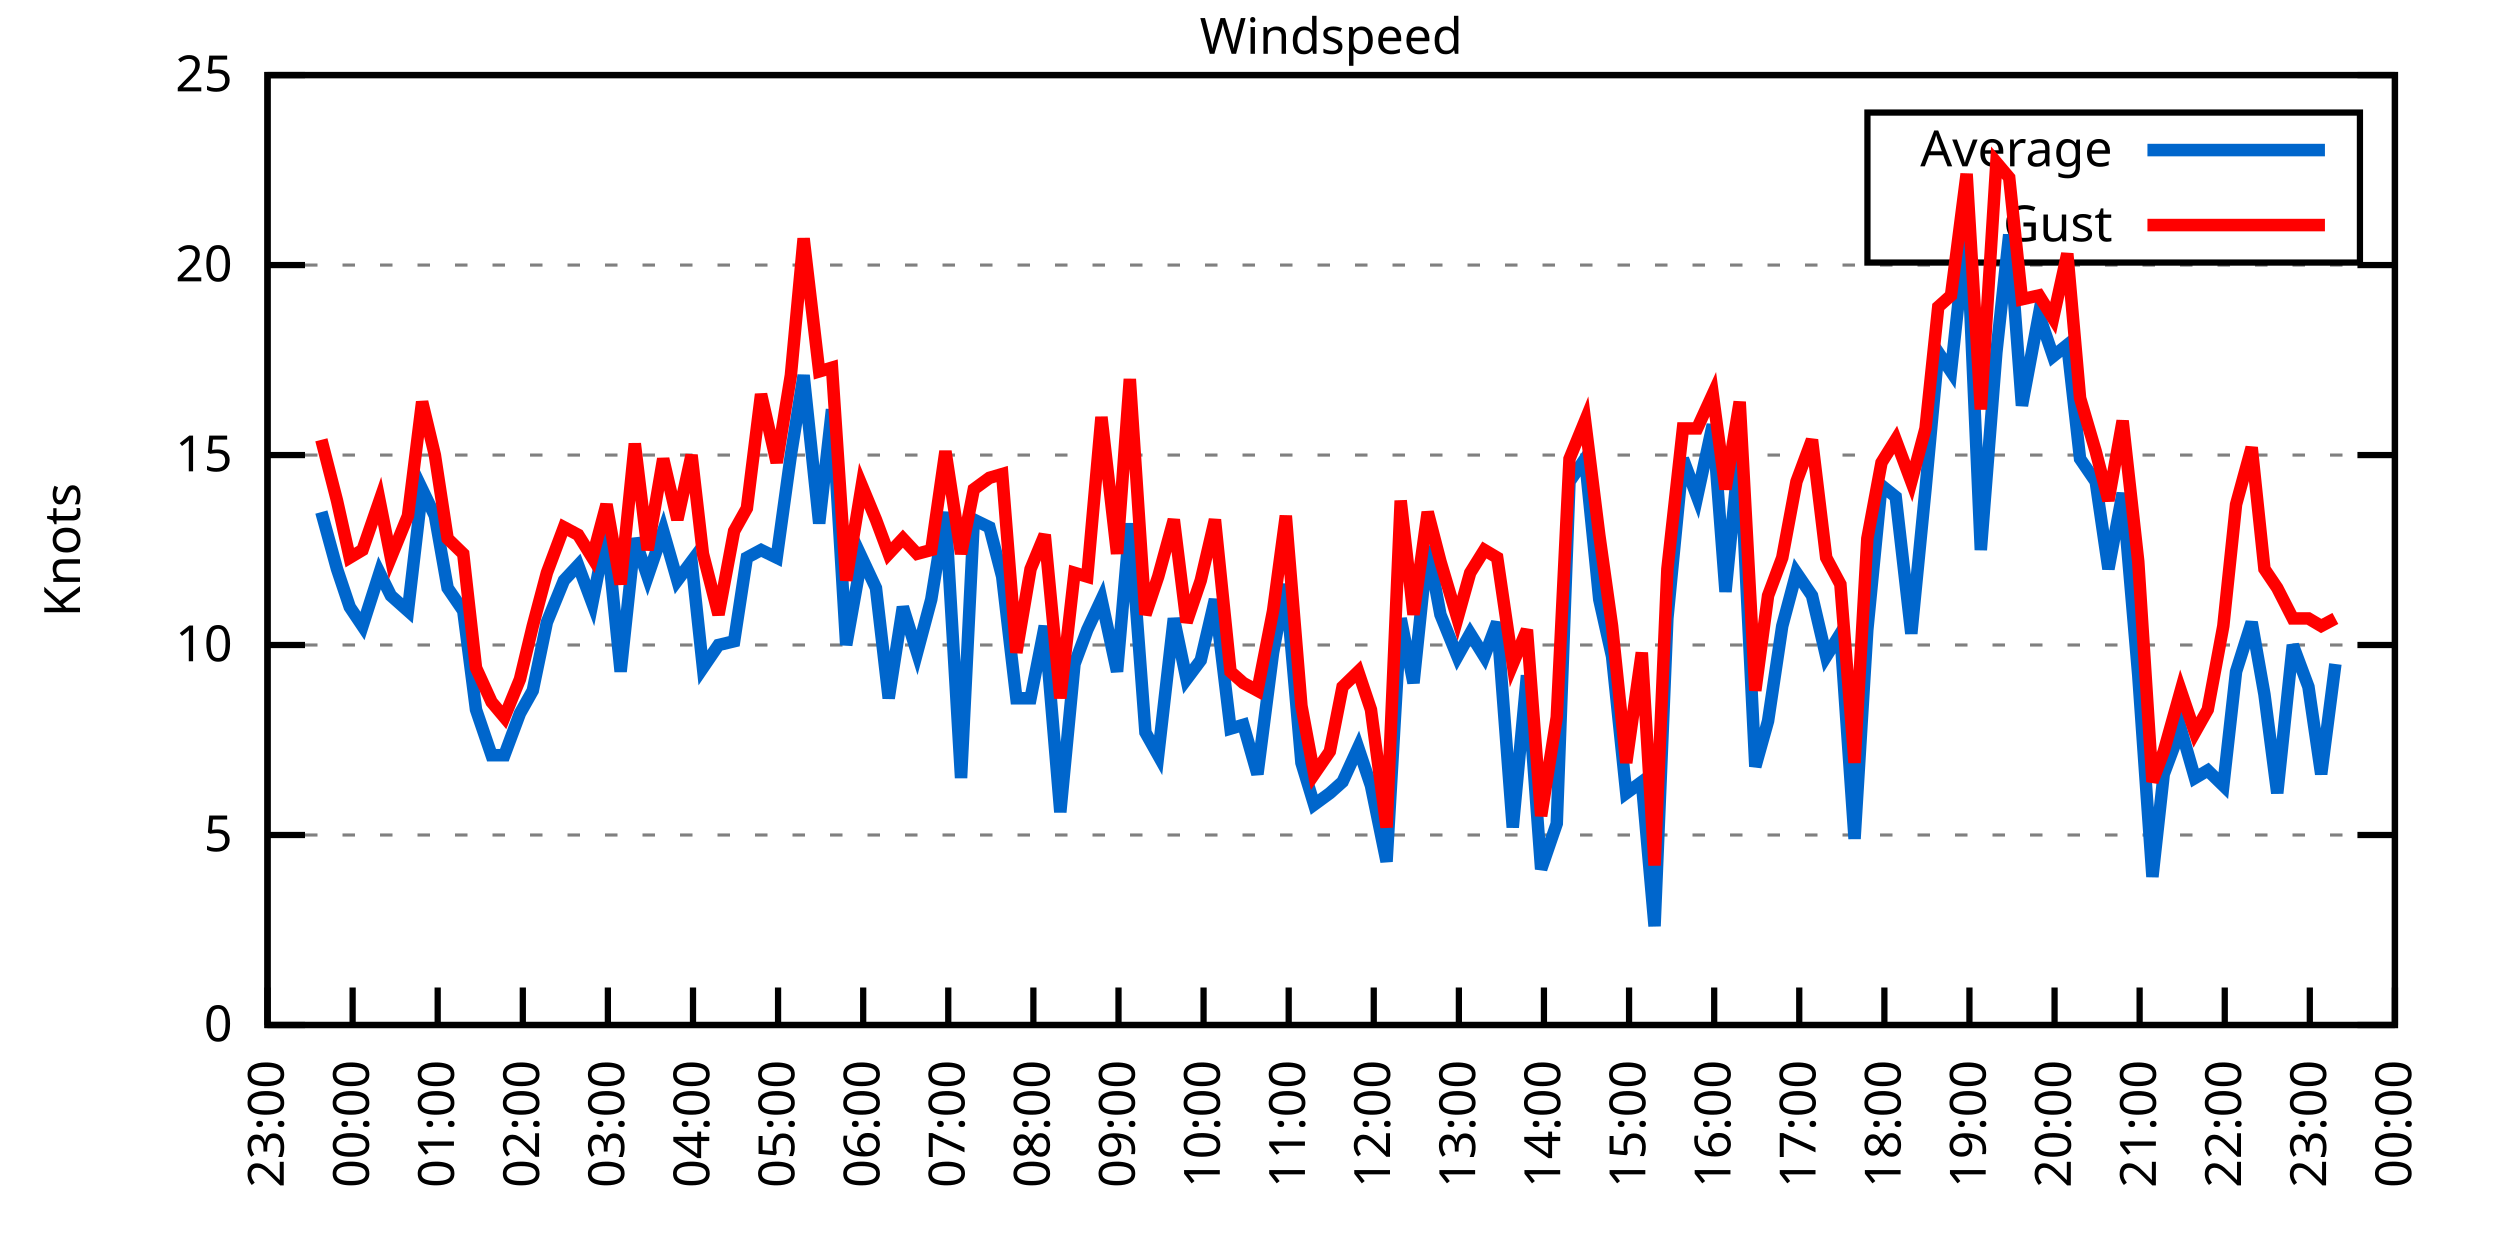
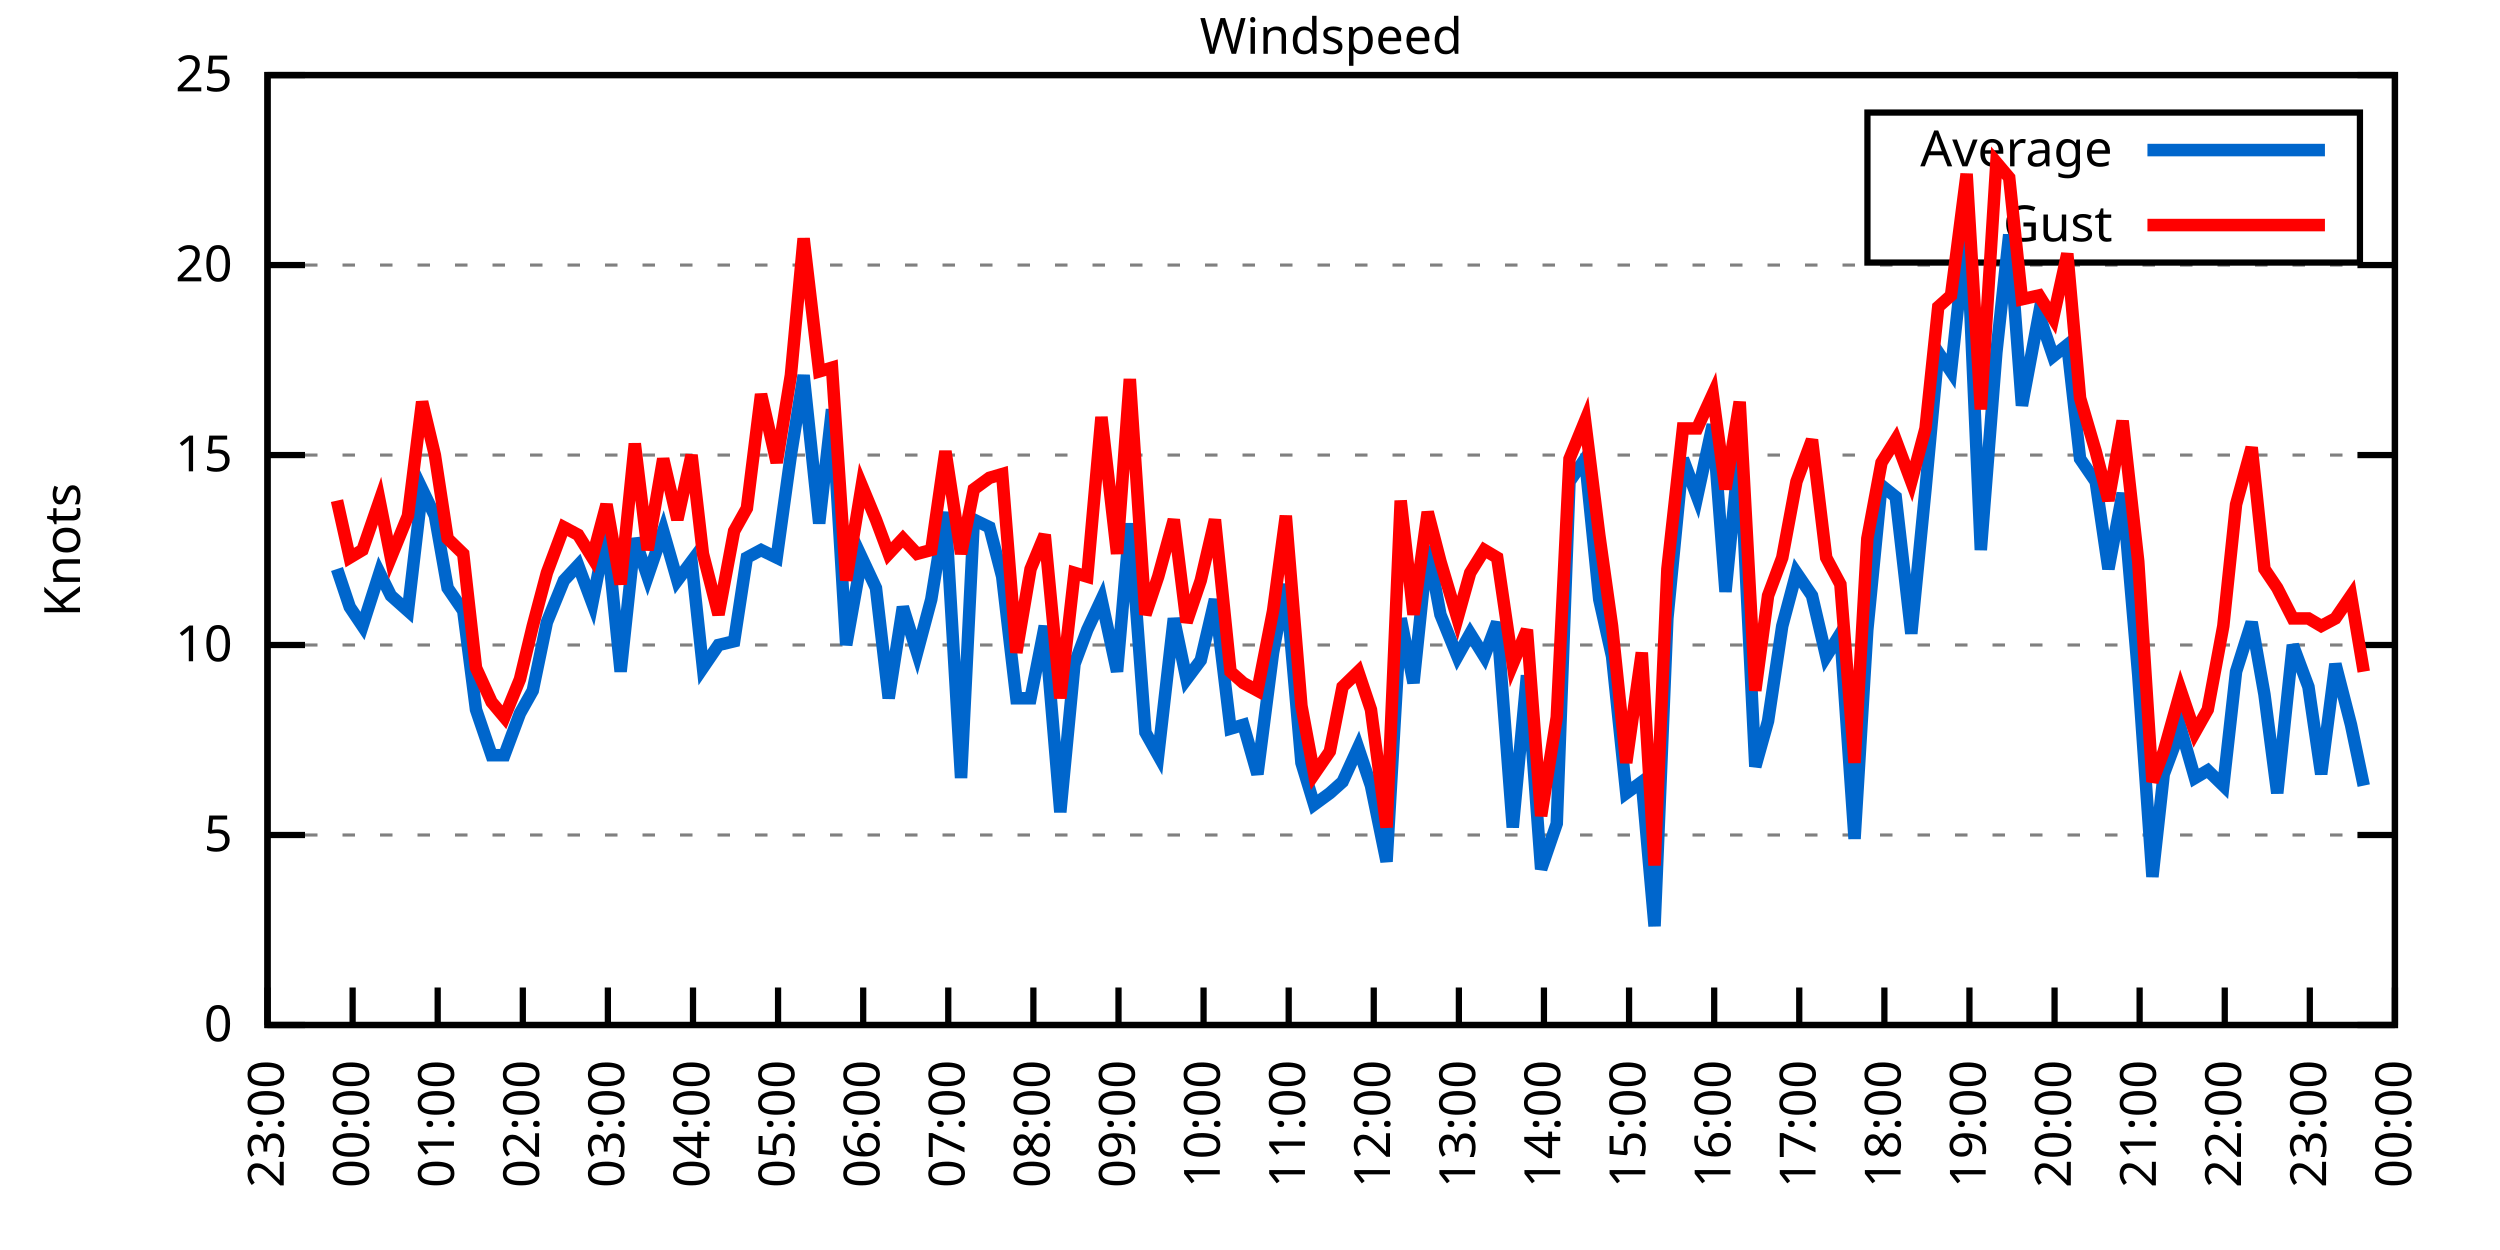
<svg xmlns="http://www.w3.org/2000/svg" xmlns:xlink="http://www.w3.org/1999/xlink" width="400" height="200" viewBox="0 0 400 200">
  <g id="gnuplot_canvas">
    <rect x="0" y="0" width="400" height="200" fill="none" />
    <defs>
      <circle id="gpDot" r="0.5" stroke-width="0.5" stroke="currentColor" />
      <path id="gpPt0" stroke-width="0.333" stroke="currentColor" d="M-1,0 h2 M0,-1 v2" />
      <path id="gpPt1" stroke-width="0.333" stroke="currentColor" d="M-1,-1 L1,1 M1,-1 L-1,1" />
      <path id="gpPt2" stroke-width="0.333" stroke="currentColor" d="M-1,0 L1,0 M0,-1 L0,1 M-1,-1 L1,1 M-1,1 L1,-1" />
      <rect id="gpPt3" stroke-width="0.333" stroke="currentColor" x="-1" y="-1" width="2" height="2" />
      <rect id="gpPt4" stroke-width="0.333" stroke="currentColor" fill="currentColor" x="-1" y="-1" width="2" height="2" />
      <circle id="gpPt5" stroke-width="0.333" stroke="currentColor" cx="0" cy="0" r="1" />
      <use xlink:href="#gpPt5" id="gpPt6" fill="currentColor" stroke="none" />
      <path id="gpPt7" stroke-width="0.333" stroke="currentColor" d="M0,-1.33 L-1.33,0.67 L1.33,0.67 z" />
      <use xlink:href="#gpPt7" id="gpPt8" fill="currentColor" stroke="none" />
      <use xlink:href="#gpPt7" id="gpPt9" stroke="currentColor" transform="rotate(180)" />
      <use xlink:href="#gpPt9" id="gpPt10" fill="currentColor" stroke="none" />
      <use xlink:href="#gpPt3" id="gpPt11" stroke="currentColor" transform="rotate(45)" />
      <use xlink:href="#gpPt11" id="gpPt12" fill="currentColor" stroke="none" />
      <path id="gpPt13" stroke-width="0.333" stroke="currentColor" d="M0,1.330 L1.265,0.411 L0.782,-1.067 L-0.782,-1.076 L-1.265,0.411 z" />
      <use xlink:href="#gpPt13" id="gpPt14" fill="currentColor" stroke="none" />
      <filter id="textbox" filterUnits="objectBoundingBox" x="0" y="0" height="1" width="1">
        <feFlood flood-color="white" flood-opacity="1" result="bgnd" />
        <feComposite in="SourceGraphic" in2="bgnd" operator="atop" />
      </filter>
      <filter id="greybox" filterUnits="objectBoundingBox" x="0" y="0" height="1" width="1">
        <feFlood flood-color="lightgrey" flood-opacity="1" result="grey" />
        <feComposite in="SourceGraphic" in2="grey" operator="atop" />
      </filter>
    </defs>
    <g fill="none" color="white" stroke="currentColor" stroke-width="1.00" stroke-linecap="butt" stroke-linejoin="miter">
</g>
    <g fill="none" color="black" stroke="currentColor" stroke-width="1.00" stroke-linecap="butt" stroke-linejoin="miter">
      <g stroke="none" shape-rendering="crispEdges">
        <polygon fill="rgb(255, 255, 255)" points="42.80,164.00 383.18,164.00 383.18,12.02 42.80,12.02 " />
      </g>
    </g>
    <g fill="none" color="black" stroke="currentColor" stroke-width="1.00" stroke-linecap="butt" stroke-linejoin="miter">
</g>
    <g fill="none" color="black" stroke="black" stroke-width="0.50" stroke-linecap="butt" stroke-linejoin="miter">
</g>
    <g fill="none" color="gray" stroke="currentColor" stroke-width="0.50" stroke-linecap="butt" stroke-linejoin="miter">
      <path stroke="gray" stroke-dasharray="2,4" class="gridline" d="M42.80,164.00 L383.19,164.00  " />
    </g>
    <g fill="none" color="gray" stroke="gray" stroke-width="1.00" stroke-linecap="butt" stroke-linejoin="miter">
</g>
    <g fill="none" color="black" stroke="currentColor" stroke-width="1.00" stroke-linecap="butt" stroke-linejoin="miter">
      <path stroke="black" d="M42.80,164.00 L48.80,164.00 M383.19,164.00 L377.19,164.00  " />
      <g transform="translate(37.20,166.60)" stroke="none" fill="black" font-family="Sans" font-size="8.00" text-anchor="end">
        <text>
          <tspan font-family="Sans"> 0</tspan>
        </text>
      </g>
    </g>
    <g fill="none" color="black" stroke="currentColor" stroke-width="1.00" stroke-linecap="butt" stroke-linejoin="miter">
</g>
    <g fill="none" color="black" stroke="black" stroke-width="0.50" stroke-linecap="butt" stroke-linejoin="miter">
</g>
    <g fill="none" color="gray" stroke="currentColor" stroke-width="0.50" stroke-linecap="butt" stroke-linejoin="miter">
      <path stroke="gray" stroke-dasharray="2,4" class="gridline" d="M42.80,133.60 L383.19,133.60  " />
    </g>
    <g fill="none" color="gray" stroke="gray" stroke-width="1.00" stroke-linecap="butt" stroke-linejoin="miter">
</g>
    <g fill="none" color="black" stroke="currentColor" stroke-width="1.00" stroke-linecap="butt" stroke-linejoin="miter">
      <path stroke="black" d="M42.80,133.60 L48.80,133.60 M383.19,133.60 L377.19,133.60  " />
      <g transform="translate(37.20,136.20)" stroke="none" fill="black" font-family="Sans" font-size="8.00" text-anchor="end">
        <text>
          <tspan font-family="Sans"> 5</tspan>
        </text>
      </g>
    </g>
    <g fill="none" color="black" stroke="currentColor" stroke-width="1.00" stroke-linecap="butt" stroke-linejoin="miter">
</g>
    <g fill="none" color="black" stroke="black" stroke-width="0.50" stroke-linecap="butt" stroke-linejoin="miter">
</g>
    <g fill="none" color="gray" stroke="currentColor" stroke-width="0.50" stroke-linecap="butt" stroke-linejoin="miter">
      <path stroke="gray" stroke-dasharray="2,4" class="gridline" d="M42.80,103.20 L383.19,103.20  " />
    </g>
    <g fill="none" color="gray" stroke="gray" stroke-width="1.00" stroke-linecap="butt" stroke-linejoin="miter">
</g>
    <g fill="none" color="black" stroke="currentColor" stroke-width="1.00" stroke-linecap="butt" stroke-linejoin="miter">
      <path stroke="black" d="M42.80,103.20 L48.80,103.20 M383.19,103.20 L377.19,103.20  " />
      <g transform="translate(37.20,105.80)" stroke="none" fill="black" font-family="Sans" font-size="8.00" text-anchor="end">
        <text>
          <tspan font-family="Sans"> 10</tspan>
        </text>
      </g>
    </g>
    <g fill="none" color="black" stroke="currentColor" stroke-width="1.00" stroke-linecap="butt" stroke-linejoin="miter">
</g>
    <g fill="none" color="black" stroke="black" stroke-width="0.50" stroke-linecap="butt" stroke-linejoin="miter">
</g>
    <g fill="none" color="gray" stroke="currentColor" stroke-width="0.50" stroke-linecap="butt" stroke-linejoin="miter">
      <path stroke="gray" stroke-dasharray="2,4" class="gridline" d="M42.80,72.81 L383.19,72.81  " />
    </g>
    <g fill="none" color="gray" stroke="gray" stroke-width="1.00" stroke-linecap="butt" stroke-linejoin="miter">
</g>
    <g fill="none" color="black" stroke="currentColor" stroke-width="1.00" stroke-linecap="butt" stroke-linejoin="miter">
      <path stroke="black" d="M42.80,72.81 L48.80,72.81 M383.19,72.81 L377.19,72.81  " />
      <g transform="translate(37.20,75.41)" stroke="none" fill="black" font-family="Sans" font-size="8.00" text-anchor="end">
        <text>
          <tspan font-family="Sans"> 15</tspan>
        </text>
      </g>
    </g>
    <g fill="none" color="black" stroke="currentColor" stroke-width="1.00" stroke-linecap="butt" stroke-linejoin="miter">
</g>
    <g fill="none" color="black" stroke="black" stroke-width="0.50" stroke-linecap="butt" stroke-linejoin="miter">
</g>
    <g fill="none" color="gray" stroke="currentColor" stroke-width="0.50" stroke-linecap="butt" stroke-linejoin="miter">
      <path stroke="gray" stroke-dasharray="2,4" class="gridline" d="M42.80,42.41 L383.19,42.41  " />
    </g>
    <g fill="none" color="gray" stroke="gray" stroke-width="1.00" stroke-linecap="butt" stroke-linejoin="miter">
</g>
    <g fill="none" color="black" stroke="currentColor" stroke-width="1.00" stroke-linecap="butt" stroke-linejoin="miter">
      <path stroke="black" d="M42.80,42.41 L48.80,42.41 M383.19,42.41 L377.19,42.41  " />
      <g transform="translate(37.20,45.01)" stroke="none" fill="black" font-family="Sans" font-size="8.00" text-anchor="end">
        <text>
          <tspan font-family="Sans"> 20</tspan>
        </text>
      </g>
    </g>
    <g fill="none" color="black" stroke="currentColor" stroke-width="1.00" stroke-linecap="butt" stroke-linejoin="miter">
</g>
    <g fill="none" color="black" stroke="black" stroke-width="0.50" stroke-linecap="butt" stroke-linejoin="miter">
</g>
    <g fill="none" color="gray" stroke="currentColor" stroke-width="0.50" stroke-linecap="butt" stroke-linejoin="miter">
      <path stroke="gray" stroke-dasharray="2,4" class="gridline" d="M42.80,12.01 L383.19,12.01  " />
    </g>
    <g fill="none" color="gray" stroke="gray" stroke-width="1.00" stroke-linecap="butt" stroke-linejoin="miter">
</g>
    <g fill="none" color="black" stroke="currentColor" stroke-width="1.00" stroke-linecap="butt" stroke-linejoin="miter">
      <path stroke="black" d="M42.80,12.01 L48.80,12.01 M383.19,12.01 L377.19,12.01  " />
      <g transform="translate(37.20,14.61)" stroke="none" fill="black" font-family="Sans" font-size="8.00" text-anchor="end">
        <text>
          <tspan font-family="Sans"> 25</tspan>
        </text>
      </g>
    </g>
    <g fill="none" color="black" stroke="currentColor" stroke-width="1.00" stroke-linecap="butt" stroke-linejoin="miter">
      <path stroke="black" d="M42.80,164.00 L42.80,158.00  " />
      <g transform="translate(45.40,169.60) rotate(270.00)" stroke="none" fill="black" font-family="Sans" font-size="8.00" text-anchor="end">
        <text>
          <tspan font-family="Sans">23:00</tspan>
        </text>
      </g>
    </g>
    <g fill="none" color="black" stroke="currentColor" stroke-width="1.00" stroke-linecap="butt" stroke-linejoin="miter">
      <path stroke="black" d="M56.42,164.00 L56.42,158.00  " />
      <g transform="translate(59.02,169.60) rotate(270.00)" stroke="none" fill="black" font-family="Sans" font-size="8.00" text-anchor="end">
        <text>
          <tspan font-family="Sans">00:00</tspan>
        </text>
      </g>
    </g>
    <g fill="none" color="black" stroke="currentColor" stroke-width="1.00" stroke-linecap="butt" stroke-linejoin="miter">
      <path stroke="black" d="M70.03,164.00 L70.03,158.00  " />
      <g transform="translate(72.63,169.60) rotate(270.00)" stroke="none" fill="black" font-family="Sans" font-size="8.00" text-anchor="end">
        <text>
          <tspan font-family="Sans">01:00</tspan>
        </text>
      </g>
    </g>
    <g fill="none" color="black" stroke="currentColor" stroke-width="1.00" stroke-linecap="butt" stroke-linejoin="miter">
      <path stroke="black" d="M83.65,164.00 L83.65,158.00  " />
      <g transform="translate(86.25,169.60) rotate(270.00)" stroke="none" fill="black" font-family="Sans" font-size="8.00" text-anchor="end">
        <text>
          <tspan font-family="Sans">02:00</tspan>
        </text>
      </g>
    </g>
    <g fill="none" color="black" stroke="currentColor" stroke-width="1.00" stroke-linecap="butt" stroke-linejoin="miter">
      <path stroke="black" d="M97.26,164.00 L97.26,158.00  " />
      <g transform="translate(99.86,169.60) rotate(270.00)" stroke="none" fill="black" font-family="Sans" font-size="8.00" text-anchor="end">
        <text>
          <tspan font-family="Sans">03:00</tspan>
        </text>
      </g>
    </g>
    <g fill="none" color="black" stroke="currentColor" stroke-width="1.00" stroke-linecap="butt" stroke-linejoin="miter">
      <path stroke="black" d="M110.88,164.00 L110.88,158.00  " />
      <g transform="translate(113.48,169.60) rotate(270.00)" stroke="none" fill="black" font-family="Sans" font-size="8.00" text-anchor="end">
        <text>
          <tspan font-family="Sans">04:00</tspan>
        </text>
      </g>
    </g>
    <g fill="none" color="black" stroke="currentColor" stroke-width="1.00" stroke-linecap="butt" stroke-linejoin="miter">
      <path stroke="black" d="M124.49,164.00 L124.49,158.00  " />
      <g transform="translate(127.09,169.60) rotate(270.00)" stroke="none" fill="black" font-family="Sans" font-size="8.00" text-anchor="end">
        <text>
          <tspan font-family="Sans">05:00</tspan>
        </text>
      </g>
    </g>
    <g fill="none" color="black" stroke="currentColor" stroke-width="1.00" stroke-linecap="butt" stroke-linejoin="miter">
      <path stroke="black" d="M138.11,164.00 L138.11,158.00  " />
      <g transform="translate(140.71,169.60) rotate(270.00)" stroke="none" fill="black" font-family="Sans" font-size="8.00" text-anchor="end">
        <text>
          <tspan font-family="Sans">06:00</tspan>
        </text>
      </g>
    </g>
    <g fill="none" color="black" stroke="currentColor" stroke-width="1.00" stroke-linecap="butt" stroke-linejoin="miter">
      <path stroke="black" d="M151.72,164.00 L151.72,158.00  " />
      <g transform="translate(154.32,169.60) rotate(270.00)" stroke="none" fill="black" font-family="Sans" font-size="8.00" text-anchor="end">
        <text>
          <tspan font-family="Sans">07:00</tspan>
        </text>
      </g>
    </g>
    <g fill="none" color="black" stroke="currentColor" stroke-width="1.00" stroke-linecap="butt" stroke-linejoin="miter">
      <path stroke="black" d="M165.34,164.00 L165.34,158.00  " />
      <g transform="translate(167.94,169.60) rotate(270.00)" stroke="none" fill="black" font-family="Sans" font-size="8.00" text-anchor="end">
        <text>
          <tspan font-family="Sans">08:00</tspan>
        </text>
      </g>
    </g>
    <g fill="none" color="black" stroke="currentColor" stroke-width="1.00" stroke-linecap="butt" stroke-linejoin="miter">
      <path stroke="black" d="M178.96,164.00 L178.96,158.00  " />
      <g transform="translate(181.56,169.60) rotate(270.00)" stroke="none" fill="black" font-family="Sans" font-size="8.00" text-anchor="end">
        <text>
          <tspan font-family="Sans">09:00</tspan>
        </text>
      </g>
    </g>
    <g fill="none" color="black" stroke="currentColor" stroke-width="1.00" stroke-linecap="butt" stroke-linejoin="miter">
      <path stroke="black" d="M192.57,164.00 L192.57,158.00  " />
      <g transform="translate(195.17,169.60) rotate(270.00)" stroke="none" fill="black" font-family="Sans" font-size="8.00" text-anchor="end">
        <text>
          <tspan font-family="Sans">10:00</tspan>
        </text>
      </g>
    </g>
    <g fill="none" color="black" stroke="currentColor" stroke-width="1.00" stroke-linecap="butt" stroke-linejoin="miter">
      <path stroke="black" d="M206.19,164.00 L206.19,158.00  " />
      <g transform="translate(208.79,169.60) rotate(270.00)" stroke="none" fill="black" font-family="Sans" font-size="8.00" text-anchor="end">
        <text>
          <tspan font-family="Sans">11:00</tspan>
        </text>
      </g>
    </g>
    <g fill="none" color="black" stroke="currentColor" stroke-width="1.00" stroke-linecap="butt" stroke-linejoin="miter">
      <path stroke="black" d="M219.80,164.00 L219.80,158.00  " />
      <g transform="translate(222.40,169.60) rotate(270.00)" stroke="none" fill="black" font-family="Sans" font-size="8.00" text-anchor="end">
        <text>
          <tspan font-family="Sans">12:00</tspan>
        </text>
      </g>
    </g>
    <g fill="none" color="black" stroke="currentColor" stroke-width="1.00" stroke-linecap="butt" stroke-linejoin="miter">
      <path stroke="black" d="M233.42,164.00 L233.42,158.00  " />
      <g transform="translate(236.02,169.60) rotate(270.00)" stroke="none" fill="black" font-family="Sans" font-size="8.00" text-anchor="end">
        <text>
          <tspan font-family="Sans">13:00</tspan>
        </text>
      </g>
    </g>
    <g fill="none" color="black" stroke="currentColor" stroke-width="1.00" stroke-linecap="butt" stroke-linejoin="miter">
      <path stroke="black" d="M247.03,164.00 L247.03,158.00  " />
      <g transform="translate(249.63,169.60) rotate(270.00)" stroke="none" fill="black" font-family="Sans" font-size="8.00" text-anchor="end">
        <text>
          <tspan font-family="Sans">14:00</tspan>
        </text>
      </g>
    </g>
    <g fill="none" color="black" stroke="currentColor" stroke-width="1.00" stroke-linecap="butt" stroke-linejoin="miter">
      <path stroke="black" d="M260.65,164.00 L260.65,158.00  " />
      <g transform="translate(263.25,169.60) rotate(270.00)" stroke="none" fill="black" font-family="Sans" font-size="8.00" text-anchor="end">
        <text>
          <tspan font-family="Sans">15:00</tspan>
        </text>
      </g>
    </g>
    <g fill="none" color="black" stroke="currentColor" stroke-width="1.00" stroke-linecap="butt" stroke-linejoin="miter">
      <path stroke="black" d="M274.27,164.00 L274.27,158.00  " />
      <g transform="translate(276.87,169.60) rotate(270.00)" stroke="none" fill="black" font-family="Sans" font-size="8.00" text-anchor="end">
        <text>
          <tspan font-family="Sans">16:00</tspan>
        </text>
      </g>
    </g>
    <g fill="none" color="black" stroke="currentColor" stroke-width="1.00" stroke-linecap="butt" stroke-linejoin="miter">
      <path stroke="black" d="M287.88,164.00 L287.88,158.00  " />
      <g transform="translate(290.48,169.60) rotate(270.00)" stroke="none" fill="black" font-family="Sans" font-size="8.00" text-anchor="end">
        <text>
          <tspan font-family="Sans">17:00</tspan>
        </text>
      </g>
    </g>
    <g fill="none" color="black" stroke="currentColor" stroke-width="1.00" stroke-linecap="butt" stroke-linejoin="miter">
      <path stroke="black" d="M301.50,164.00 L301.50,158.00  " />
      <g transform="translate(304.10,169.60) rotate(270.00)" stroke="none" fill="black" font-family="Sans" font-size="8.00" text-anchor="end">
        <text>
          <tspan font-family="Sans">18:00</tspan>
        </text>
      </g>
    </g>
    <g fill="none" color="black" stroke="currentColor" stroke-width="1.00" stroke-linecap="butt" stroke-linejoin="miter">
      <path stroke="black" d="M315.11,164.00 L315.11,158.00  " />
      <g transform="translate(317.71,169.60) rotate(270.00)" stroke="none" fill="black" font-family="Sans" font-size="8.00" text-anchor="end">
        <text>
          <tspan font-family="Sans">19:00</tspan>
        </text>
      </g>
    </g>
    <g fill="none" color="black" stroke="currentColor" stroke-width="1.00" stroke-linecap="butt" stroke-linejoin="miter">
      <path stroke="black" d="M328.73,164.00 L328.73,158.00  " />
      <g transform="translate(331.33,169.60) rotate(270.00)" stroke="none" fill="black" font-family="Sans" font-size="8.00" text-anchor="end">
        <text>
          <tspan font-family="Sans">20:00</tspan>
        </text>
      </g>
    </g>
    <g fill="none" color="black" stroke="currentColor" stroke-width="1.00" stroke-linecap="butt" stroke-linejoin="miter">
      <path stroke="black" d="M342.34,164.00 L342.34,158.00  " />
      <g transform="translate(344.94,169.60) rotate(270.00)" stroke="none" fill="black" font-family="Sans" font-size="8.00" text-anchor="end">
        <text>
          <tspan font-family="Sans">21:00</tspan>
        </text>
      </g>
    </g>
    <g fill="none" color="black" stroke="currentColor" stroke-width="1.00" stroke-linecap="butt" stroke-linejoin="miter">
      <path stroke="black" d="M355.96,164.00 L355.96,158.00  " />
      <g transform="translate(358.56,169.60) rotate(270.00)" stroke="none" fill="black" font-family="Sans" font-size="8.00" text-anchor="end">
        <text>
          <tspan font-family="Sans">22:00</tspan>
        </text>
      </g>
    </g>
    <g fill="none" color="black" stroke="currentColor" stroke-width="1.00" stroke-linecap="butt" stroke-linejoin="miter">
      <path stroke="black" d="M369.57,164.00 L369.57,158.00  " />
      <g transform="translate(372.17,169.60) rotate(270.00)" stroke="none" fill="black" font-family="Sans" font-size="8.00" text-anchor="end">
        <text>
          <tspan font-family="Sans">23:00</tspan>
        </text>
      </g>
    </g>
    <g fill="none" color="black" stroke="currentColor" stroke-width="1.00" stroke-linecap="butt" stroke-linejoin="miter">
      <path stroke="black" d="M383.19,164.00 L383.19,158.00  " />
      <g transform="translate(385.79,169.60) rotate(270.00)" stroke="none" fill="black" font-family="Sans" font-size="8.00" text-anchor="end">
        <text>
          <tspan font-family="Sans">00:00</tspan>
        </text>
      </g>
    </g>
    <g fill="none" color="black" stroke="currentColor" stroke-width="1.00" stroke-linecap="butt" stroke-linejoin="miter">
</g>
    <g fill="none" color="black" stroke="currentColor" stroke-width="1.00" stroke-linecap="butt" stroke-linejoin="miter">
      <path stroke="black" d="M42.80,12.01 L42.80,164.00 L383.19,164.00 L383.19,12.01 L42.80,12.01 Z  " />
    </g>
    <g fill="none" color="black" stroke="currentColor" stroke-width="1.00" stroke-linecap="butt" stroke-linejoin="miter">
</g>
    <g fill="none" color="black" stroke="currentColor" stroke-width="1.00" stroke-linecap="butt" stroke-linejoin="miter">
      <path stroke="black" d="M298.79,42.01 L298.79,18.01 L377.59,18.01 L377.59,42.01 L298.79,42.01 Z  " />
    </g>
    <g id="Windspeed_plot_1">
      <g fill="none" color="white" stroke="black" stroke-width="2.00" stroke-linecap="butt" stroke-linejoin="miter">
</g>
      <g fill="none" color="black" stroke="currentColor" stroke-width="2.00" stroke-linecap="butt" stroke-linejoin="miter">
        <g transform="translate(337.99,26.61)" stroke="none" fill="black" font-family="Sans" font-size="8.00" text-anchor="end">
          <text>
            <tspan font-family="Sans">Average</tspan>
          </text>
        </g>
      </g>
      <g fill="none" color="black" stroke="currentColor" stroke-width="2.00" stroke-linecap="butt" stroke-linejoin="miter">
-         <path stroke="rgb(  0, 102, 204)" d="M343.59,24.01 L371.99,24.01 M51.42,81.93 L53.92,91.04 L55.96,97.12 L58.00,100.16 L60.73,91.65 L62.54,95.30   L65.27,97.73 L67.54,78.28 L69.58,82.53 L71.62,94.08 L74.12,97.73 L76.16,113.54 L78.65,120.83 L80.70,120.83   L83.19,114.15 L85.24,110.50 L87.50,99.56 L90.23,92.87 L92.50,90.44 L94.77,96.52 L97.04,84.97 L99.30,107.46   L101.57,86.18 L103.62,92.26 L106.11,84.97 L108.38,92.87 L110.65,89.83 L112.47,106.85 L114.96,103.20 L117.46,102.60   L119.50,89.22 L121.77,88.00 L124.27,89.22 L126.54,72.81 L128.58,60.04 L131.07,83.75 L133.12,65.51 L135.39,103.20   L137.88,89.22 L140.15,94.08 L142.19,111.72 L144.46,97.12 L146.73,104.42 L149.00,95.91 L151.27,81.93 L153.77,124.48   L155.81,83.14 L158.31,84.36 L160.35,92.26 L162.62,111.72 L164.89,111.72 L167.16,100.16 L169.65,129.95 L171.92,106.24   L173.96,100.77 L176.23,95.91 L178.73,107.46 L180.77,83.75 L183.27,117.19 L185.31,120.83 L187.81,98.95 L189.85,108.68   L192.12,105.64 L194.39,95.91 L196.88,116.58 L198.93,115.97 L201.19,123.87 L203.69,104.42 L205.73,93.48 L208.23,122.05   L210.27,128.74 L212.77,126.91 L214.81,125.09 L217.31,119.62 L219.35,125.70 L221.85,137.86 L224.11,98.95 L226.16,109.28   L228.43,87.40 L230.47,98.34 L233.19,105.03 L235.23,101.38 L237.50,105.03 L239.55,99.56 L242.04,132.39 L244.31,108.07   L246.58,139.07 L249.08,131.78 L251.12,77.06 L253.61,73.41 L255.88,95.91 L257.93,105.03 L260.20,126.91 L262.69,125.09   L264.73,148.19 L266.78,98.95 L269.27,73.41 L271.54,79.49 L274.04,67.94 L276.08,94.69 L278.35,71.59 L280.85,122.66   L282.89,115.36 L285.16,100.16 L287.43,91.65 L289.92,95.30 L292.19,105.03 L294.46,101.38 L296.73,134.21 L298.77,100.77   L301.04,77.67 L303.31,79.49 L305.81,101.38 L308.08,78.28 L310.12,56.39 L312.16,59.43 L314.66,36.33 L316.93,88.00   L319.42,56.39 L321.47,37.54 L323.51,64.90 L326.23,50.31 L328.50,57.00 L330.77,55.18 L332.81,73.41 L335.31,77.06   L337.35,91.04 L339.62,78.89 L342.12,108.07 L344.39,140.29 L346.20,123.87 L348.92,116.58 L351.19,124.48 L353.24,123.27   L355.73,125.70 L357.77,107.46 L360.27,99.56 L362.31,111.11 L364.36,126.91 L366.85,103.20 L369.35,109.89 L371.39,123.87   L373.66,106.24  " />
+         <path stroke="rgb(  0, 102, 204)" d="M343.59,24.01 L371.99,24.01 M53.92,91.04 L55.96,97.12 L58.00,100.16 L60.73,91.65 L62.54,95.30 L65.27,97.73   L67.54,78.28 L69.58,82.53 L71.62,94.08 L74.12,97.73 L76.16,113.54 L78.65,120.83 L80.70,120.83 L83.19,114.15   L85.24,110.50 L87.50,99.56 L90.23,92.87 L92.50,90.44 L94.77,96.52 L97.04,84.97 L99.30,107.46 L101.57,86.18   L103.62,92.26 L106.11,84.97 L108.38,92.87 L110.65,89.83 L112.47,106.85 L114.96,103.20 L117.46,102.60 L119.50,89.22   L121.77,88.00 L124.27,89.22 L126.54,72.81 L128.58,60.04 L131.07,83.75 L133.12,65.51 L135.39,103.20 L137.88,89.22   L140.15,94.08 L142.19,111.72 L144.46,97.12 L146.73,104.42 L149.00,95.91 L151.27,81.93 L153.77,124.48 L155.81,83.14   L158.31,84.36 L160.35,92.26 L162.62,111.72 L164.89,111.72 L167.16,100.16 L169.65,129.95 L171.92,106.24 L173.96,100.77   L176.23,95.91 L178.73,107.46 L180.77,83.75 L183.27,117.19 L185.31,120.83 L187.81,98.95 L189.85,108.68 L192.12,105.64   L194.39,95.91 L196.88,116.58 L198.93,115.97 L201.19,123.87 L203.69,104.42 L205.73,93.48 L208.23,122.05 L210.27,128.74   L212.77,126.91 L214.81,125.09 L217.31,119.62 L219.35,125.70 L221.85,137.86 L224.11,98.95 L226.16,109.28 L228.43,87.40   L230.47,98.34 L233.19,105.03 L235.23,101.38 L237.50,105.03 L239.55,99.56 L242.04,132.39 L244.31,108.07 L246.58,139.07   L249.08,131.78 L251.12,77.06 L253.61,73.41 L255.88,95.91 L257.93,105.03 L260.20,126.91 L262.69,125.09 L264.73,148.19   L266.78,98.95 L269.27,73.41 L271.54,79.49 L274.04,67.94 L276.08,94.69 L278.35,71.59 L280.85,122.66 L282.89,115.36   L285.16,100.16 L287.43,91.65 L289.92,95.30 L292.19,105.03 L294.46,101.38 L296.73,134.21 L298.77,100.77 L301.04,77.67   L303.31,79.49 L305.81,101.38 L308.08,78.28 L310.12,56.39 L312.16,59.43 L314.66,36.33 L316.93,88.00 L319.42,56.39   L321.47,37.54 L323.51,64.90 L326.23,50.31 L328.50,57.00 L330.77,55.18 L332.81,73.41 L335.31,77.06 L337.35,91.04   L339.62,78.89 L342.12,108.07 L344.39,140.29 L346.20,123.87 L348.92,116.58 L351.19,124.48 L353.24,123.27 L355.73,125.70   L357.77,107.46 L360.27,99.56 L362.31,111.11 L364.36,126.91 L366.85,103.20 L369.35,109.89 L371.39,123.87 L373.66,106.24   L376.16,115.97 L378.20,125.70  " />
      </g>
    </g>
    <g id="Windspeed_plot_2">
      <g fill="none" color="black" stroke="currentColor" stroke-width="2.00" stroke-linecap="butt" stroke-linejoin="miter">
        <g transform="translate(337.99,38.61)" stroke="none" fill="black" font-family="Sans" font-size="8.00" text-anchor="end">
          <text>
            <tspan font-family="Sans">Gust</tspan>
          </text>
        </g>
      </g>
      <g fill="none" color="black" stroke="currentColor" stroke-width="2.00" stroke-linecap="butt" stroke-linejoin="miter">
-         <path stroke="rgb(255,   0,   0)" d="M343.59,36.01 L371.99,36.01 M51.42,70.37 L53.92,80.10 L55.96,89.22 L58.00,88.00 L60.73,80.10 L62.54,89.22   L65.27,82.53 L67.54,64.29 L69.58,72.81 L71.62,86.18 L74.12,88.61 L76.16,106.85 L78.65,112.32 L80.70,114.76   L83.19,108.68 L85.24,100.16 L87.50,91.65 L90.23,84.36 L92.50,85.57 L94.77,89.22 L97.04,80.71 L99.30,93.48   L101.57,70.98 L103.62,88.00 L106.11,73.41 L108.38,83.14 L110.65,72.81 L112.47,88.61 L114.96,98.34 L117.46,84.97   L119.50,81.32 L121.77,63.08 L124.27,74.02 L126.54,60.04 L128.58,38.15 L131.07,59.43 L133.12,58.82 L135.39,92.87   L137.88,77.67 L140.15,83.14 L142.19,88.61 L144.46,86.18 L146.73,88.61 L149.00,88.00 L151.27,72.20 L153.77,88.61   L155.81,78.28 L158.31,76.45 L160.35,75.85 L162.62,104.42 L164.89,91.04 L167.16,85.57 L169.65,111.72 L171.92,91.65   L173.96,92.26 L176.23,66.73 L178.73,88.61 L180.77,60.65 L183.27,98.34 L185.31,92.26 L187.81,83.14 L189.85,99.56   L192.12,92.87 L194.39,83.14 L196.88,107.46 L198.93,109.28 L201.19,110.50 L203.69,97.73 L205.73,82.53 L208.23,112.93   L210.27,123.87 L212.77,120.23 L214.81,109.89 L217.31,107.46 L219.35,113.54 L221.85,132.39 L224.11,80.10 L226.16,98.34   L228.43,81.93 L230.47,89.83 L233.19,98.95 L235.23,91.65 L237.50,88.00 L239.55,89.22 L242.04,106.24 L244.31,100.77   L246.58,130.56 L249.08,114.76 L251.12,73.41 L253.61,67.33 L255.88,85.57 L257.93,100.16 L260.20,122.05 L262.69,104.42   L264.73,138.47 L266.78,91.04 L269.27,68.55 L271.54,68.55 L274.04,63.08 L276.08,78.28 L278.35,64.29 L280.85,110.50   L282.89,95.30 L285.16,89.22 L287.43,77.06 L289.92,70.37 L292.19,89.22 L294.46,93.48 L296.73,122.05 L298.77,86.18   L301.04,74.02 L303.31,70.37 L305.81,77.06 L308.08,68.55 L310.12,49.10 L312.16,47.27 L314.66,27.82 L316.93,65.51   L319.42,25.99 L321.47,28.42 L323.51,47.88 L326.23,47.27 L328.50,50.92 L330.77,40.58 L332.81,63.69 L335.31,72.20   L337.35,80.10 L339.62,67.33 L342.12,89.83 L344.39,125.09 L346.20,120.23 L348.92,110.50 L351.19,117.19 L353.24,113.54   L355.73,100.16 L357.77,80.71 L360.27,71.59 L362.31,91.04 L364.36,94.08 L366.85,98.95 L369.35,98.95 L371.39,100.16   L373.66,98.95  " />
+         <path stroke="rgb(255,   0,   0)" d="M343.59,36.01 L371.99,36.01 M53.92,80.10 L55.96,89.22 L58.00,88.00 L60.73,80.10 L62.54,89.22 L65.27,82.53   L67.54,64.29 L69.58,72.81 L71.62,86.18 L74.12,88.61 L76.16,106.85 L78.65,112.32 L80.70,114.76 L83.19,108.68   L85.24,100.16 L87.50,91.65 L90.23,84.36 L92.50,85.57 L94.77,89.22 L97.04,80.71 L99.30,93.48 L101.57,70.98   L103.62,88.00 L106.11,73.41 L108.38,83.14 L110.65,72.81 L112.47,88.61 L114.96,98.34 L117.46,84.97 L119.50,81.32   L121.77,63.08 L124.27,74.02 L126.54,60.04 L128.58,38.15 L131.07,59.43 L133.12,58.82 L135.39,92.87 L137.88,77.67   L140.15,83.14 L142.19,88.61 L144.46,86.18 L146.73,88.61 L149.00,88.00 L151.27,72.20 L153.77,88.61 L155.81,78.28   L158.31,76.45 L160.35,75.85 L162.62,104.42 L164.89,91.04 L167.16,85.57 L169.65,111.72 L171.92,91.65 L173.96,92.26   L176.23,66.73 L178.73,88.61 L180.77,60.65 L183.27,98.34 L185.31,92.26 L187.81,83.14 L189.85,99.56 L192.12,92.87   L194.39,83.14 L196.88,107.46 L198.93,109.28 L201.19,110.50 L203.69,97.73 L205.73,82.53 L208.23,112.93 L210.27,123.87   L212.77,120.23 L214.81,109.89 L217.31,107.46 L219.35,113.54 L221.85,132.39 L224.11,80.10 L226.16,98.34 L228.43,81.93   L230.47,89.83 L233.19,98.95 L235.23,91.65 L237.50,88.00 L239.55,89.22 L242.04,106.24 L244.31,100.77 L246.58,130.56   L249.08,114.76 L251.12,73.41 L253.61,67.33 L255.88,85.57 L257.93,100.16 L260.20,122.05 L262.69,104.42 L264.73,138.47   L266.78,91.04 L269.27,68.55 L271.54,68.55 L274.04,63.08 L276.08,78.28 L278.35,64.29 L280.85,110.50 L282.89,95.30   L285.16,89.22 L287.43,77.06 L289.92,70.37 L292.19,89.22 L294.46,93.48 L296.73,122.05 L298.77,86.18 L301.04,74.02   L303.31,70.37 L305.81,77.06 L308.08,68.55 L310.12,49.10 L312.16,47.27 L314.66,27.82 L316.93,65.51 L319.42,25.99   L321.47,28.42 L323.51,47.88 L326.23,47.27 L328.50,50.92 L330.77,40.58 L332.81,63.69 L335.31,72.20 L337.35,80.10   L339.62,67.33 L342.12,89.83 L344.39,125.09 L346.20,120.23 L348.92,110.50 L351.19,117.19 L353.24,113.54 L355.73,100.16   L357.77,80.71 L360.27,71.59 L362.31,91.04 L364.36,94.08 L366.85,98.95 L369.35,98.95 L371.39,100.16 L373.66,98.95   L376.16,95.30 L378.20,107.46  " />
      </g>
    </g>
    <g fill="none" color="black" stroke="currentColor" stroke-width="2.00" stroke-linecap="butt" stroke-linejoin="miter">
</g>
    <g fill="none" color="black" stroke="black" stroke-width="1.00" stroke-linecap="butt" stroke-linejoin="miter">
</g>
    <g fill="none" color="black" stroke="currentColor" stroke-width="1.00" stroke-linecap="butt" stroke-linejoin="miter">
      <path stroke="black" d="M42.80,12.01 L42.80,164.00 L383.19,164.00 L383.19,12.01 L42.80,12.01 Z  " />
      <g transform="translate(12.80,88.01) rotate(270.00)" stroke="none" fill="black" font-family="Sans" font-size="8.00" text-anchor="middle">
        <text>
          <tspan font-family="Sans">Knots</tspan>
        </text>
      </g>
    </g>
    <g fill="none" color="black" stroke="currentColor" stroke-width="1.00" stroke-linecap="butt" stroke-linejoin="miter">
</g>
    <g fill="none" color="black" stroke="currentColor" stroke-width="1.00" stroke-linecap="butt" stroke-linejoin="miter">
      <g transform="translate(212.99,8.61)" stroke="none" fill="black" font-family="Sans" font-size="8.00" text-anchor="middle">
        <text>
          <tspan font-family="Sans">Windspeed</tspan>
        </text>
      </g>
    </g>
    <g fill="none" color="black" stroke="currentColor" stroke-width="1.00" stroke-linecap="butt" stroke-linejoin="miter">
</g>
  </g>
</svg>
